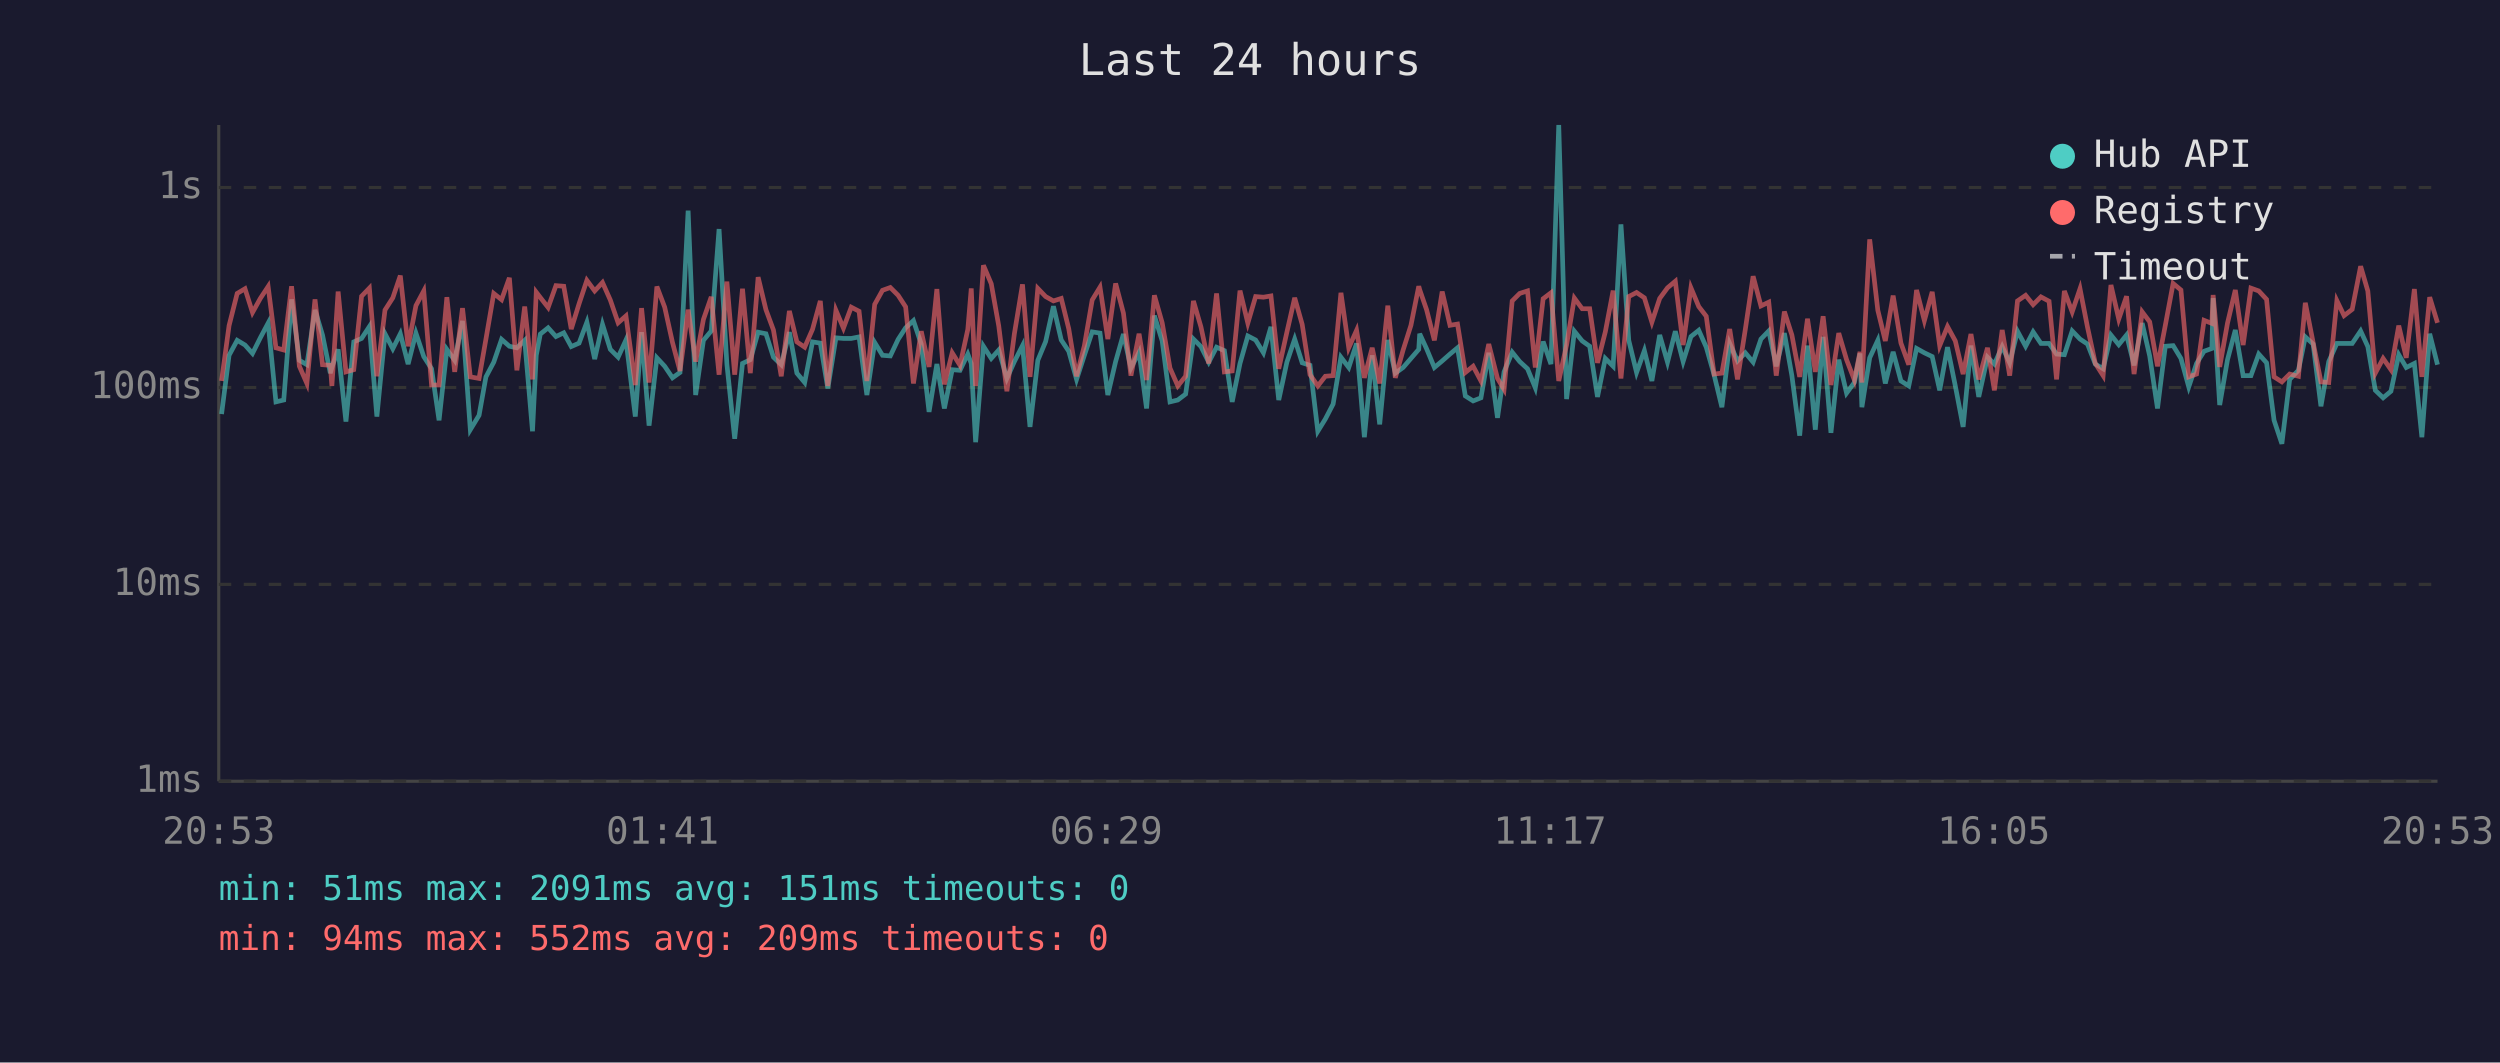
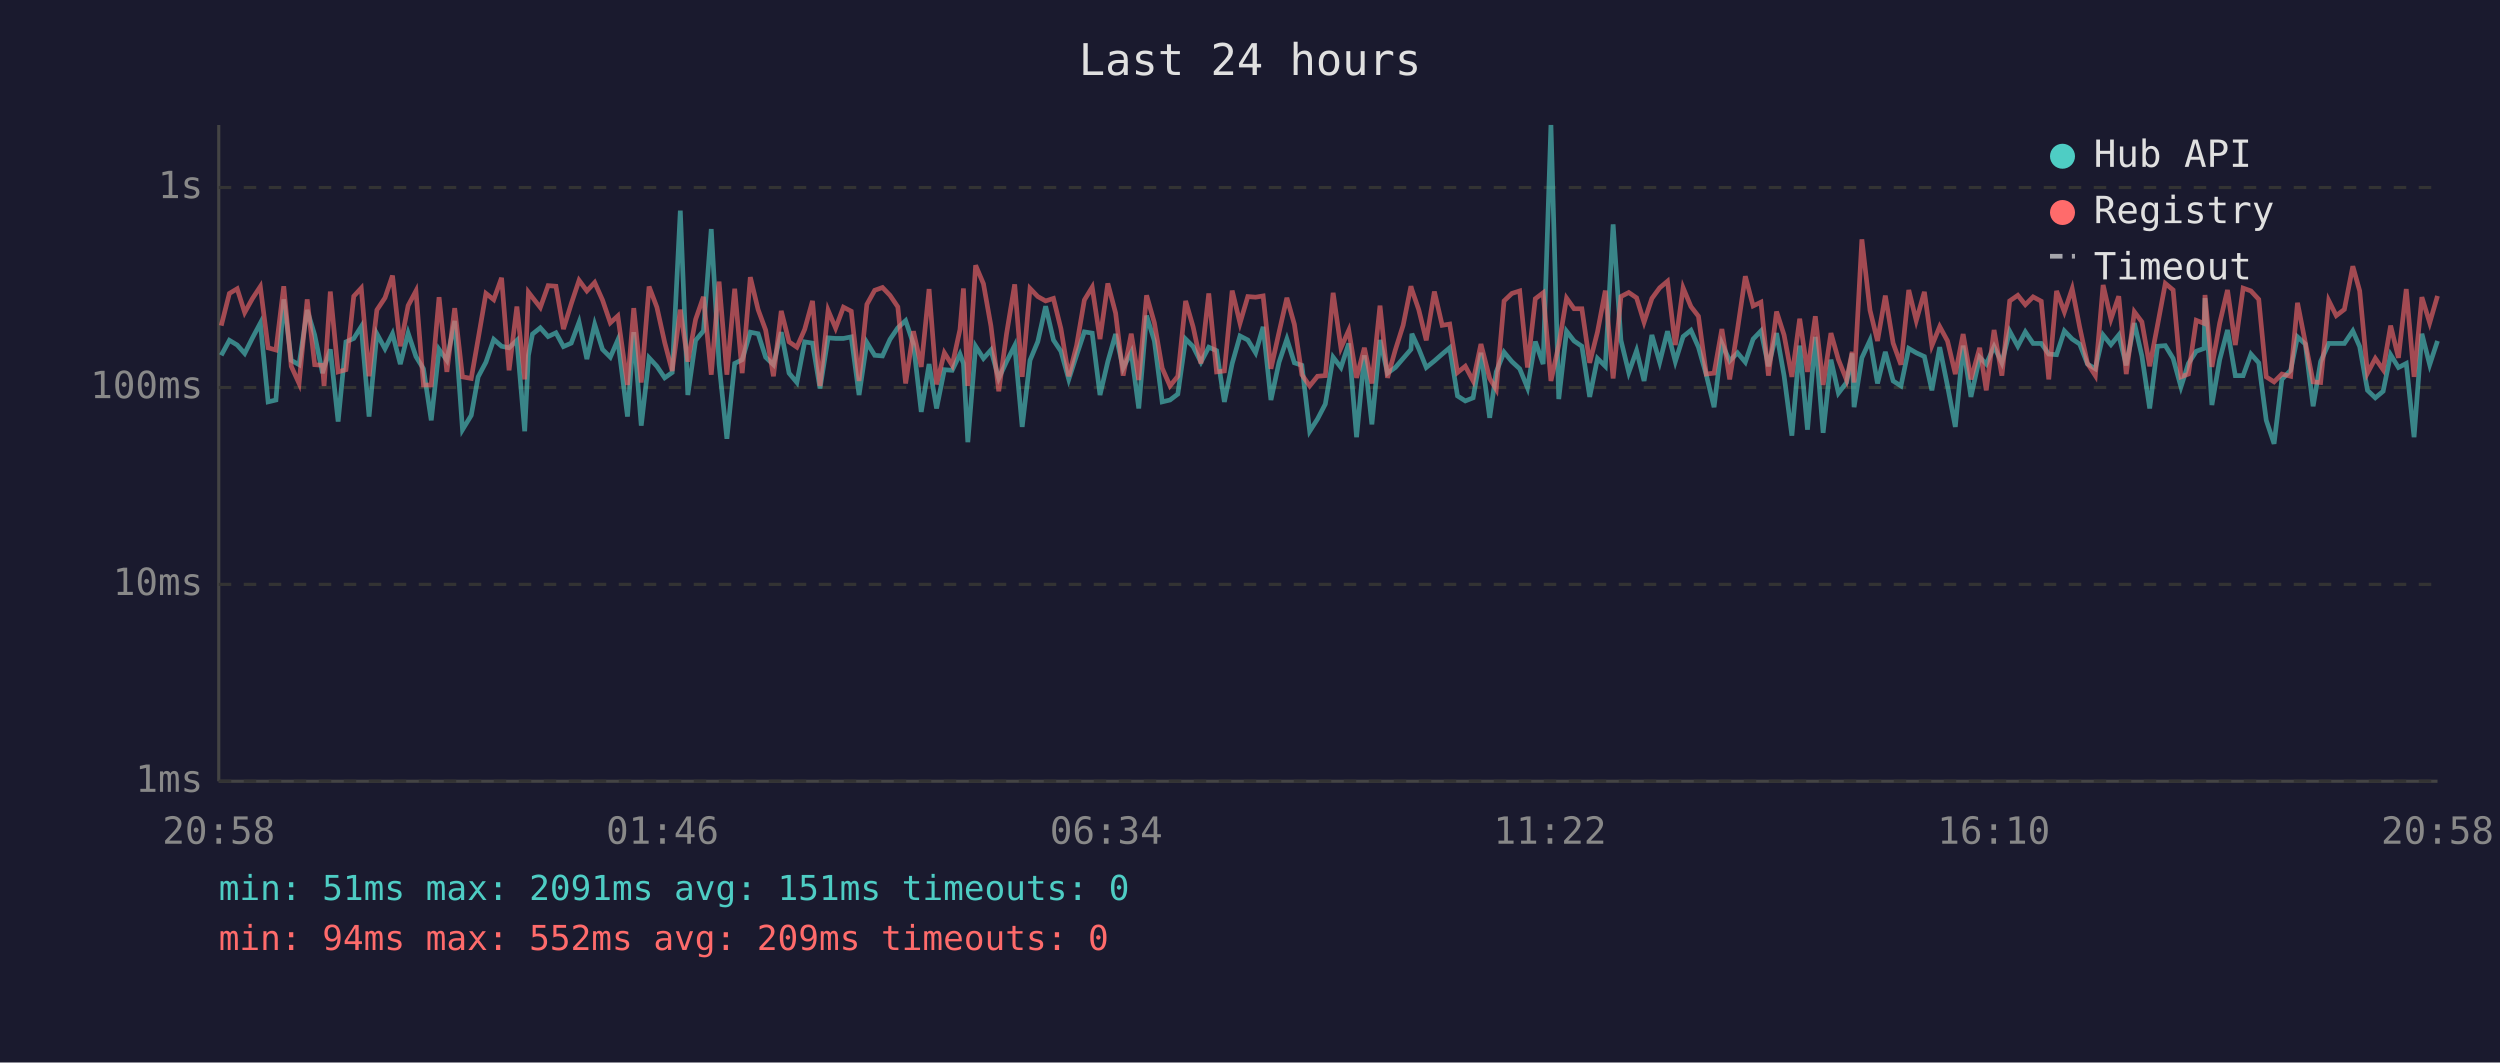
<svg xmlns="http://www.w3.org/2000/svg" viewBox="0 0 800 340" font-family="monospace" font-size="12">
  <rect width="800" height="340" fill="#1a1a2e" />
  <text x="400" y="24" fill="#e0e0e0" font-size="14" text-anchor="middle">Last 24 hours</text>
  <line x1="70" y1="40" x2="70" y2="250" stroke="#444" stroke-width="1" />
  <line x1="70" y1="250" x2="780" y2="250" stroke="#444" stroke-width="1" />
  <line x1="70" y1="250" x2="780" y2="250" stroke="#333" stroke-width="1" stroke-dasharray="4" />
  <text x="65" y="250" fill="#888" text-anchor="end" dominant-baseline="middle">1ms</text>
  <line x1="70" y1="187" x2="780" y2="187" stroke="#333" stroke-width="1" stroke-dasharray="4" />
  <text x="65" y="187" fill="#888" text-anchor="end" dominant-baseline="middle">10ms</text>
  <line x1="70" y1="124" x2="780" y2="124" stroke="#333" stroke-width="1" stroke-dasharray="4" />
  <text x="65" y="124" fill="#888" text-anchor="end" dominant-baseline="middle">100ms</text>
  <line x1="70" y1="60" x2="780" y2="60" stroke="#333" stroke-width="1" stroke-dasharray="4" />
  <text x="65" y="60" fill="#888" text-anchor="end" dominant-baseline="middle">1s</text>
-   <text x="70" y="270" fill="#888" text-anchor="middle">20:53</text>
-   <text x="212" y="270" fill="#888" text-anchor="middle">01:41</text>
-   <text x="354" y="270" fill="#888" text-anchor="middle">06:29</text>
-   <text x="496" y="270" fill="#888" text-anchor="middle">11:17</text>
-   <text x="638" y="270" fill="#888" text-anchor="middle">16:05</text>
-   <text x="780" y="270" fill="#888" text-anchor="middle">20:53</text>
-   <polyline points="70.9,132.5 73.3,113.7 75.9,108.9 78.4,110.4 80.8,113.1 83.3,108.1 85.8,103.4 88.3,128.6 90.8,128.0 93.3,95.8 95.8,115.3 98.2,116.7 100.8,99.2 103.2,107.2 105.7,119.4 106.2,117.6 108.2,111.8 110.7,134.9 113.2,109.4 115.7,108.3 118.2,104.5 120.6,133.3 123.2,106.8 125.7,111.6 128.1,106.8 130.6,116.5 133.1,106.6 135.6,114.1 138.1,118.0 140.5,134.5 143.0,111.8 145.5,115.3 148.0,102.7 150.5,137.5 153.3,132.9 155.5,120.6 158.0,115.9 160.5,108.6 163.0,110.8 165.4,111.3 167.9,108.9 170.4,138.0 171.6,113.7 172.9,106.9 175.4,104.9 177.9,107.7 180.4,106.5 182.8,110.9 185.3,109.8 187.8,103.1 190.3,114.9 192.8,103.8 195.3,111.8 197.8,114.3 200.3,108.8 203.3,133.3 205.3,106.3 207.7,136.2 210.2,114.5 212.7,117.2 215.2,120.9 217.6,119.2 220.2,67.4 222.6,126.4 225.1,108.9 227.6,105.9 230.1,73.3 232.6,116.5 235.1,140.4 237.6,116.3 240.1,115.1 242.6,106.3 245.1,106.8 247.5,114.3 250.0,116.7 252.6,106.3 255.0,119.4 257.5,122.4 260.0,109.4 262.5,109.8 264.9,124.3 267.5,108.1 269.9,108.3 272.4,108.3 274.9,107.8 277.4,126.4 279.9,109.6 282.4,113.7 284.9,113.9 287.4,108.6 289.8,104.9 292.3,102.6 294.8,110.1 297.3,131.8 299.8,116.5 302.2,130.7 304.7,118.3 307.2,118.5 309.7,113.3 310.8,116.3 312.2,141.5 314.7,110.8 317.2,114.7 319.6,112.0 322.2,121.1 324.6,115.7 327.2,110.6 329.6,136.6 332.1,115.3 334.6,109.3 337.1,98.0 339.6,108.8 342.0,112.4 344.5,121.4 347.0,113.7 349.5,106.2 352.0,106.6 354.5,126.4 357.0,115.7 359.5,106.9 361.9,117.8 364.5,112.7 366.9,130.7 369.4,101.0 371.9,109.1 374.4,128.6 376.9,128.0 379.4,126.1 381.9,108.5 384.3,110.9 386.8,115.9 389.3,111.1 391.8,112.2 394.3,128.6 396.8,116.3 399.3,107.5 401.8,108.8 404.3,112.9 406.7,104.6 409.2,128.0 411.8,115.9 414.3,108.5 416.7,116.1 419.2,116.9 421.7,138.0 424.1,134.1 426.6,129.3 429.1,114.3 431.6,117.6 434.1,109.9 436.6,139.9 439.1,113.7 441.5,135.8 444.1,108.8 446.5,119.4 449.0,117.6 451.5,114.7 454.0,111.8 454.3,106.8 456.5,111.6 459.0,117.6 461.5,115.5 464.0,113.3 466.4,111.3 468.9,126.7 471.4,128.3 473.9,127.3 476.4,112.9 479.2,133.7 481.3,119.0 483.9,112.7 486.3,115.7 488.8,118.0 491.3,124.1 493.8,109.3 496.3,116.5 498.8,40.0 501.3,127.7 503.8,106.0 506.3,109.1 508.7,110.8 511.2,127.0 513.7,114.7 516.2,117.2 518.7,71.8 521.2,108.9 523.7,119.2 526.2,112.2 528.6,121.9 531.1,107.2 533.6,115.9 536.1,106.0 538.6,115.7 541.1,107.7 543.6,105.7 546.0,111.1 548.5,119.9 551.0,130.3 553.5,109.9 556.0,115.5 558.5,112.9 561.0,115.9 563.5,108.5 566.0,105.9 568.4,117.2 571.0,106.6 573.4,120.2 575.9,139.4 578.4,110.6 580.9,137.5 583.4,107.8 585.9,138.5 588.4,115.1 590.9,125.8 593.4,122.4 595.2,113.1 595.8,130.3 598.3,114.5 600.9,108.9 603.3,122.7 605.8,112.6 608.3,121.9 610.8,123.5 613.3,111.5 615.8,112.9 618.3,114.1 620.7,124.9 623.2,111.1 625.7,123.5 628.2,136.6 630.7,110.6 633.2,127.0 636.0,114.3 638.2,116.5 640.7,110.9 643.1,116.1 645.6,106.0 648.2,110.8 650.6,106.2 653.1,109.9 655.7,109.9 658.1,113.3 660.6,113.5 663.1,105.9 665.6,108.5 668.0,110.1 670.5,116.5 673.0,118.0 675.5,107.2 678.0,110.3 680.5,107.2 682.9,116.9 685.5,103.4 687.9,113.9 690.4,130.7 692.9,110.8 695.4,110.6 697.9,114.7 700.4,123.8 702.9,116.3 705.3,112.4 707.8,111.5 708.2,95.4 710.3,129.6 712.8,115.1 715.3,105.6 717.8,120.2 720.3,120.2 722.8,113.3 725.3,116.1 727.7,134.5 730.2,142.0 732.7,121.4 735.5,118.5 737.7,107.8 740.2,110.1 742.7,130.0 745.2,115.7 747.8,109.9 750.1,109.9 752.7,109.9 755.4,105.9 757.7,110.9 760.1,124.9 762.6,127.3 765.1,125.2 767.6,113.5 770.0,117.6 772.6,116.3 775.0,139.9 777.5,106.8 780.0,116.7" fill="none" stroke="#4ecdc4" stroke-width="1.5" opacity="0.6" />
-   <polyline points="70.9,121.9 73.3,104.2 75.9,93.9 78.4,92.4 80.8,100.0 83.3,95.5 85.8,91.7 88.3,111.3 90.8,112.0 93.3,91.6 95.8,117.2 98.2,122.7 100.8,95.8 103.2,116.7 105.7,116.9 106.2,123.5 108.2,93.3 110.7,119.0 113.2,118.3 115.7,94.8 118.2,92.2 120.6,120.4 123.2,99.2 125.7,95.3 128.1,88.2 130.6,110.8 133.1,97.8 135.6,93.1 138.1,123.2 140.5,123.2 143.0,95.1 145.5,119.0 148.0,98.6 150.5,120.6 153.3,121.1 155.5,108.5 158.0,93.9 160.5,95.9 163.0,88.9 165.4,118.5 167.9,98.1 170.4,121.4 171.6,93.5 172.9,95.2 175.4,98.4 177.9,91.4 180.4,91.6 182.8,105.3 185.3,97.2 187.8,89.7 190.3,93.1 192.8,90.4 195.3,96.0 197.8,103.3 200.3,101.1 203.3,123.2 205.3,98.6 207.7,122.4 210.2,91.7 212.7,98.3 215.2,109.6 217.6,118.7 220.2,99.1 222.6,115.7 225.1,102.2 227.6,95.0 230.1,119.9 232.6,90.1 235.1,119.9 237.6,92.4 240.1,119.4 242.6,88.7 245.1,99.1 247.5,105.6 250.0,120.4 252.6,99.5 255.0,109.4 257.5,111.1 260.0,105.4 262.5,96.3 264.9,123.5 267.5,99.3 269.9,105.0 272.4,98.3 274.9,99.6 277.4,121.9 279.9,97.4 282.4,92.9 284.9,92.0 287.4,94.5 289.8,98.2 292.3,122.7 294.8,106.0 297.3,117.4 299.8,92.5 302.2,123.0 304.7,112.9 307.2,116.9 309.7,105.4 310.8,92.3 312.2,123.5 314.7,84.9 317.2,90.8 319.6,104.3 322.2,125.2 324.6,106.8 327.2,91.0 329.6,120.6 332.1,92.3 334.6,94.9 337.1,96.3 339.6,95.5 342.0,105.2 344.5,120.4 347.0,110.6 349.5,96.0 352.0,91.9 354.5,108.5 357.0,90.7 359.5,100.2 361.9,120.2 364.5,106.8 366.9,121.6 369.4,94.5 371.9,103.3 374.4,117.8 376.9,123.5 379.4,120.4 381.9,96.3 384.3,104.6 386.8,116.3 389.3,93.9 391.8,119.0 394.3,118.7 396.8,93.0 399.3,103.4 401.8,94.9 404.3,95.1 406.7,94.7 409.2,118.0 411.8,106.3 414.3,95.3 416.7,103.8 419.2,119.9 421.7,123.5 424.1,120.4 426.6,120.2 429.1,93.7 431.6,111.3 434.1,105.7 436.6,120.9 439.1,111.3 441.5,122.7 444.1,97.8 446.5,120.9 449.0,112.0 451.5,104.1 454.0,91.6 454.3,92.7 456.5,99.1 459.0,108.9 461.5,93.3 464.0,104.1 466.4,103.7 468.9,119.2 471.4,117.2 473.9,121.9 476.4,110.1 479.2,121.1 481.3,124.6 483.9,96.3 486.3,93.9 488.8,93.1 491.3,117.6 493.8,95.6 496.3,93.7 498.8,121.9 501.3,110.4 503.8,95.4 506.3,98.8 508.7,98.8 511.2,116.1 513.7,106.2 516.2,93.0 518.7,121.1 521.2,94.9 523.7,93.6 526.2,95.3 528.6,103.1 531.1,95.5 533.6,92.1 536.1,90.0 538.6,110.4 541.1,92.1 543.6,98.1 546.0,101.2 548.5,119.7 551.0,119.4 553.5,105.3 556.0,121.4 558.5,105.4 561.0,88.4 563.5,97.9 566.0,96.7 568.4,120.2 571.0,99.7 573.4,107.2 575.9,120.6 578.4,102.0 580.9,119.0 583.4,101.2 585.9,123.2 588.4,106.6 590.9,115.1 593.4,121.6 595.2,112.6 595.8,122.4 598.3,76.6 600.9,99.3 603.3,109.1 605.8,94.6 608.3,109.8 610.8,116.7 613.3,92.8 615.8,102.6 618.3,93.4 620.7,110.6 623.2,104.5 625.7,109.1 628.2,119.7 630.7,106.9 633.2,121.4 636.0,111.3 638.2,124.9 640.7,105.6 643.1,120.2 645.6,96.3 648.2,94.5 650.6,97.5 653.1,95.0 655.7,96.4 658.1,121.4 660.6,93.1 663.1,99.8 665.6,92.4 668.0,104.7 670.5,116.3 673.0,120.2 675.5,91.2 678.0,102.1 680.5,94.8 682.9,119.7 685.5,99.8 687.9,103.0 690.4,117.2 692.9,104.1 695.4,90.7 697.9,92.8 700.4,120.6 702.9,119.7 705.3,102.5 707.8,103.5 708.2,94.4 710.3,117.4 712.8,103.4 715.3,92.8 717.8,110.4 720.3,92.2 722.8,93.1 725.3,95.8 727.7,120.6 730.2,122.2 732.7,119.7 735.5,120.4 737.7,96.9 740.2,109.6 742.7,122.2 745.2,122.4 747.8,96.2 750.1,101.0 752.7,99.0 755.4,85.2 757.7,93.1 760.1,119.4 762.6,114.7 765.1,118.3 767.6,104.2 770.0,114.5 772.6,92.5 775.0,120.6 777.5,95.1 780.0,103.3" fill="none" stroke="#ff6b6b" stroke-width="1.5" opacity="0.6" />
+   <text x="70" y="270" fill="#888" text-anchor="middle">20:58</text>
+   <text x="212" y="270" fill="#888" text-anchor="middle">01:46</text>
+   <text x="354" y="270" fill="#888" text-anchor="middle">06:34</text>
+   <text x="496" y="270" fill="#888" text-anchor="middle">11:22</text>
+   <text x="638" y="270" fill="#888" text-anchor="middle">16:10</text>
+   <text x="780" y="270" fill="#888" text-anchor="middle">20:58</text>
+   <polyline points="70.8,113.7 73.4,108.9 75.9,110.4 78.3,113.1 80.8,108.1 83.3,103.4 85.8,128.6 88.3,128.0 90.8,95.8 93.2,115.3 95.7,116.7 98.3,99.2 100.7,107.2 103.2,119.4 103.7,117.6 105.7,111.8 108.2,134.9 110.7,109.4 113.2,108.3 115.6,104.5 118.1,133.3 120.6,106.8 123.2,111.6 125.6,106.8 128.1,116.5 130.6,106.6 133.1,114.1 135.5,118.0 138.0,134.5 140.5,111.8 143.0,115.3 145.5,102.7 148.0,137.5 150.8,132.9 153.0,120.6 155.5,115.9 158.0,108.6 160.5,110.8 162.9,111.3 165.4,108.9 167.9,138.0 169.1,113.7 170.4,106.9 172.9,104.9 175.4,107.7 177.9,106.5 180.3,110.9 182.8,109.8 185.3,103.1 187.8,114.9 190.3,103.8 192.8,111.8 195.3,114.3 197.7,108.8 200.8,133.3 202.8,106.3 205.2,136.2 207.7,114.5 210.2,117.2 212.7,120.9 215.1,119.2 217.7,67.4 220.1,126.4 222.6,108.9 225.1,105.9 227.6,73.3 230.1,116.5 232.6,140.4 235.1,116.3 237.5,115.1 240.1,106.3 242.6,106.8 245.0,114.3 247.5,116.7 250.0,106.3 252.5,119.4 255.0,122.4 257.5,109.4 260.0,109.8 262.4,124.3 265.0,108.1 267.4,108.3 269.9,108.3 272.4,107.8 274.9,126.4 277.4,109.6 279.9,113.7 282.4,113.9 284.8,108.6 287.3,104.9 289.8,102.6 292.3,110.1 294.8,131.8 297.3,116.5 299.7,130.7 302.2,118.3 304.7,118.5 307.2,113.3 308.3,116.3 309.7,141.5 312.2,110.8 314.7,114.7 317.1,112.0 319.6,121.1 322.1,115.7 324.7,110.6 327.1,136.6 329.6,115.3 332.1,109.3 334.6,98.0 337.1,108.8 339.5,112.4 342.0,121.4 344.5,113.7 347.0,106.2 349.5,106.6 352.0,126.4 354.5,115.7 357.0,106.9 359.4,117.8 362.0,112.7 364.4,130.7 366.9,101.0 369.4,109.1 371.9,128.6 374.4,128.0 376.9,126.1 379.4,108.5 381.8,110.9 384.3,115.9 386.8,111.1 389.3,112.2 391.8,128.6 394.3,116.3 396.8,107.5 399.3,108.8 401.8,112.9 404.2,104.6 406.7,128.0 409.3,115.9 411.8,108.5 414.2,116.1 416.6,116.9 419.1,138.0 421.6,134.1 424.1,129.3 426.6,114.3 429.1,117.6 431.6,109.9 434.1,139.9 436.6,113.7 439.0,135.8 441.6,108.8 444.0,119.4 446.5,117.6 449.0,114.7 451.5,111.8 451.8,106.8 454.0,111.6 456.4,117.6 459.0,115.5 461.5,113.3 463.9,111.3 466.4,126.7 468.9,128.3 471.4,127.3 473.9,112.9 476.7,133.7 478.8,119.0 481.3,112.7 483.8,115.7 486.3,118.0 488.8,124.1 491.3,109.3 493.8,116.5 496.3,40.0 498.8,127.7 501.3,106.0 503.7,109.1 506.2,110.8 508.7,127.0 511.2,114.7 513.7,117.2 516.2,71.8 518.7,108.9 521.2,119.2 523.7,112.2 526.1,121.9 528.6,107.2 531.1,115.9 533.6,106.0 536.1,115.7 538.6,107.7 541.1,105.7 543.5,111.1 546.0,119.9 548.5,130.3 551.0,109.9 553.5,115.5 556.0,112.9 558.5,115.9 561.0,108.5 563.5,105.9 565.9,117.2 568.5,106.6 570.9,120.2 573.4,139.4 575.9,110.6 578.4,137.5 580.9,107.8 583.4,138.5 585.9,115.1 588.3,125.8 590.9,122.4 592.7,113.1 593.3,130.3 595.8,114.5 598.4,108.9 600.8,122.7 603.3,112.6 605.8,121.9 608.3,123.5 610.8,111.5 613.2,112.9 615.8,114.1 618.2,124.9 620.7,111.1 623.2,123.5 625.7,136.6 628.2,110.6 630.7,127.0 633.5,114.3 635.6,116.5 638.1,110.9 640.6,116.1 643.1,106.0 645.7,110.8 648.1,106.2 650.6,109.9 653.2,109.9 655.6,113.3 658.1,113.5 660.6,105.9 663.1,108.5 665.5,110.1 668.0,116.5 670.5,118.0 673.0,107.2 675.5,110.3 678.0,107.2 680.4,116.9 683.0,103.4 685.4,113.9 687.9,130.7 690.4,110.8 692.9,110.6 695.4,114.7 697.9,123.8 700.3,116.3 702.8,112.4 705.3,111.5 705.6,95.4 707.8,129.6 710.3,115.1 712.8,105.6 715.3,120.2 717.8,120.2 720.3,113.3 722.8,116.1 725.2,134.5 727.7,142.0 730.2,121.4 733.0,118.5 735.2,107.8 737.7,110.1 740.2,130.0 742.6,115.7 745.2,109.9 747.6,109.9 750.2,109.9 752.9,105.9 755.1,110.9 757.6,124.9 760.1,127.3 762.6,125.2 765.0,113.5 767.5,117.6 770.0,116.3 772.5,139.9 775.0,106.8 777.5,116.7 780.0,109.1" fill="none" stroke="#4ecdc4" stroke-width="1.5" opacity="0.6" />
+   <polyline points="70.8,104.2 73.4,93.9 75.9,92.4 78.3,100.0 80.8,95.5 83.3,91.7 85.8,111.3 88.3,112.0 90.8,91.6 93.2,117.2 95.7,122.7 98.3,95.8 100.7,116.7 103.2,116.9 103.7,123.5 105.7,93.3 108.2,119.0 110.7,118.3 113.2,94.8 115.6,92.2 118.1,120.4 120.6,99.2 123.2,95.3 125.6,88.2 128.1,110.8 130.6,97.8 133.1,93.1 135.5,123.2 138.0,123.2 140.5,95.1 143.0,119.0 145.5,98.6 148.0,120.6 150.8,121.1 153.0,108.5 155.5,93.9 158.0,95.9 160.5,88.9 162.9,118.5 165.4,98.1 167.9,121.4 169.1,93.5 170.4,95.2 172.9,98.4 175.4,91.4 177.9,91.6 180.3,105.3 182.8,97.2 185.3,89.7 187.8,93.1 190.3,90.4 192.8,96.0 195.3,103.3 197.7,101.1 200.8,123.2 202.8,98.6 205.2,122.4 207.7,91.7 210.2,98.3 212.7,109.6 215.1,118.7 217.7,99.1 220.1,115.7 222.6,102.2 225.1,95.0 227.6,119.9 230.1,90.1 232.6,119.9 235.1,92.4 237.5,119.4 240.1,88.7 242.6,99.1 245.0,105.6 247.5,120.4 250.0,99.5 252.5,109.4 255.0,111.1 257.5,105.4 260.0,96.3 262.4,123.5 265.0,99.3 267.4,105.0 269.9,98.3 272.4,99.6 274.9,121.9 277.4,97.4 279.9,92.9 282.4,92.0 284.8,94.5 287.3,98.2 289.8,122.7 292.3,106.0 294.8,117.4 297.3,92.5 299.7,123.0 302.2,112.9 304.7,116.9 307.2,105.4 308.3,92.3 309.7,123.5 312.2,84.9 314.7,90.8 317.1,104.3 319.6,125.2 322.1,106.8 324.7,91.0 327.1,120.6 329.6,92.3 332.1,94.9 334.6,96.3 337.1,95.5 339.5,105.2 342.0,120.4 344.5,110.6 347.0,96.0 349.5,91.9 352.0,108.5 354.5,90.7 357.0,100.2 359.4,120.2 362.0,106.8 364.4,121.6 366.9,94.5 369.4,103.3 371.9,117.8 374.4,123.5 376.9,120.4 379.4,96.3 381.8,104.6 384.3,116.3 386.8,93.9 389.3,119.0 391.8,118.7 394.3,93.0 396.8,103.4 399.3,94.9 401.8,95.1 404.2,94.7 406.7,118.0 409.3,106.3 411.8,95.3 414.2,103.8 416.6,119.9 419.1,123.5 421.6,120.4 424.1,120.2 426.6,93.7 429.1,111.3 431.6,105.7 434.1,120.9 436.6,111.3 439.0,122.7 441.6,97.8 444.0,120.9 446.5,112.0 449.0,104.1 451.5,91.6 451.8,92.7 454.0,99.1 456.4,108.9 459.0,93.3 461.5,104.1 463.9,103.7 466.4,119.2 468.9,117.2 471.4,121.9 473.9,110.1 476.7,121.1 478.8,124.6 481.3,96.3 483.8,93.9 486.3,93.1 488.8,117.6 491.3,95.6 493.8,93.7 496.3,121.9 498.8,110.4 501.3,95.4 503.7,98.8 506.2,98.8 508.7,116.1 511.2,106.2 513.7,93.0 516.2,121.1 518.7,94.9 521.2,93.6 523.7,95.3 526.1,103.1 528.6,95.5 531.1,92.1 533.6,90.0 536.1,110.4 538.6,92.1 541.1,98.1 543.5,101.2 546.0,119.7 548.5,119.4 551.0,105.3 553.5,121.4 556.0,105.4 558.5,88.4 561.0,97.9 563.5,96.7 565.9,120.2 568.5,99.7 570.9,107.2 573.4,120.6 575.9,102.0 578.4,119.0 580.9,101.2 583.4,123.2 585.9,106.6 588.3,115.1 590.9,121.6 592.7,112.6 593.3,122.4 595.8,76.6 598.4,99.3 600.8,109.1 603.3,94.6 605.8,109.8 608.3,116.7 610.8,92.8 613.2,102.6 615.8,93.4 618.2,110.6 620.7,104.5 623.2,109.1 625.7,119.7 628.2,106.9 630.7,121.4 633.5,111.3 635.6,124.9 638.1,105.6 640.6,120.2 643.1,96.3 645.7,94.5 648.1,97.5 650.6,95.0 653.2,96.4 655.6,121.4 658.1,93.1 660.6,99.8 663.1,92.4 665.5,104.7 668.0,116.3 670.5,120.2 673.0,91.2 675.5,102.1 678.0,94.8 680.4,119.7 683.0,99.8 685.4,103.0 687.9,117.2 690.4,104.1 692.9,90.7 695.4,92.8 697.9,120.6 700.3,119.7 702.8,102.5 705.3,103.5 705.6,94.4 707.8,117.4 710.3,103.4 712.8,92.8 715.3,110.4 717.8,92.2 720.3,93.1 722.8,95.8 725.2,120.6 727.7,122.2 730.2,119.7 733.0,120.4 735.2,96.9 737.7,109.6 740.2,122.2 742.6,122.4 745.2,96.2 747.6,101.0 750.2,99.0 752.9,85.2 755.1,93.1 757.6,119.4 760.1,114.7 762.6,118.3 765.0,104.2 767.5,114.5 770.0,92.5 772.5,120.6 775.0,95.1 777.5,103.3 780.0,94.7" fill="none" stroke="#ff6b6b" stroke-width="1.5" opacity="0.6" />
  <circle cx="660" cy="50" r="4" fill="#4ecdc4" />
  <text x="670" y="50" fill="#e0e0e0" dominant-baseline="middle">Hub API</text>
  <circle cx="660" cy="68" r="4" fill="#ff6b6b" />
  <text x="670" y="68" fill="#e0e0e0" dominant-baseline="middle">Registry</text>
  <line x1="656" y1="82" x2="664" y2="82" stroke="#e0e0e0" stroke-width="1.5" stroke-dasharray="4,3" opacity="0.7" />
  <text x="670" y="86" fill="#e0e0e0" dominant-baseline="middle">Timeout</text>
  <text x="70" y="288" fill="#4ecdc4" font-size="11">min: 51ms  max: 2091ms  avg: 151ms  timeouts: 0</text>
  <text x="70" y="304" fill="#ff6b6b" font-size="11">min: 94ms  max: 552ms  avg: 209ms  timeouts: 0</text>
</svg>
